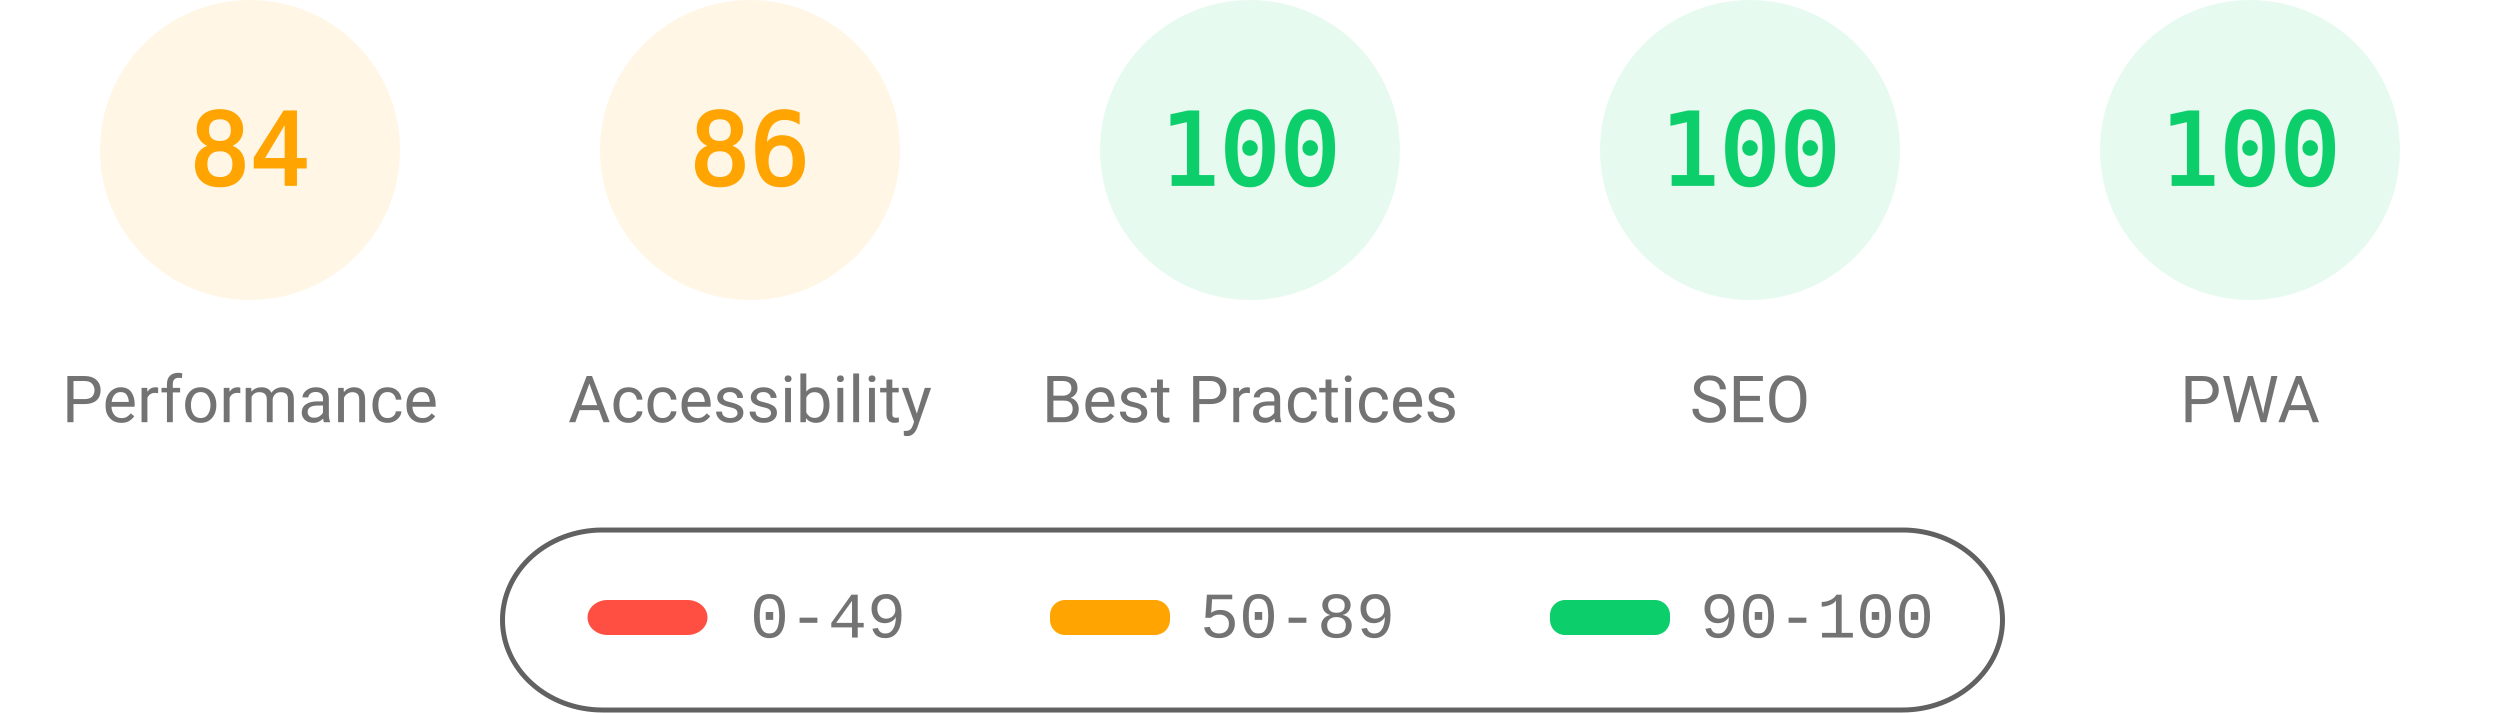
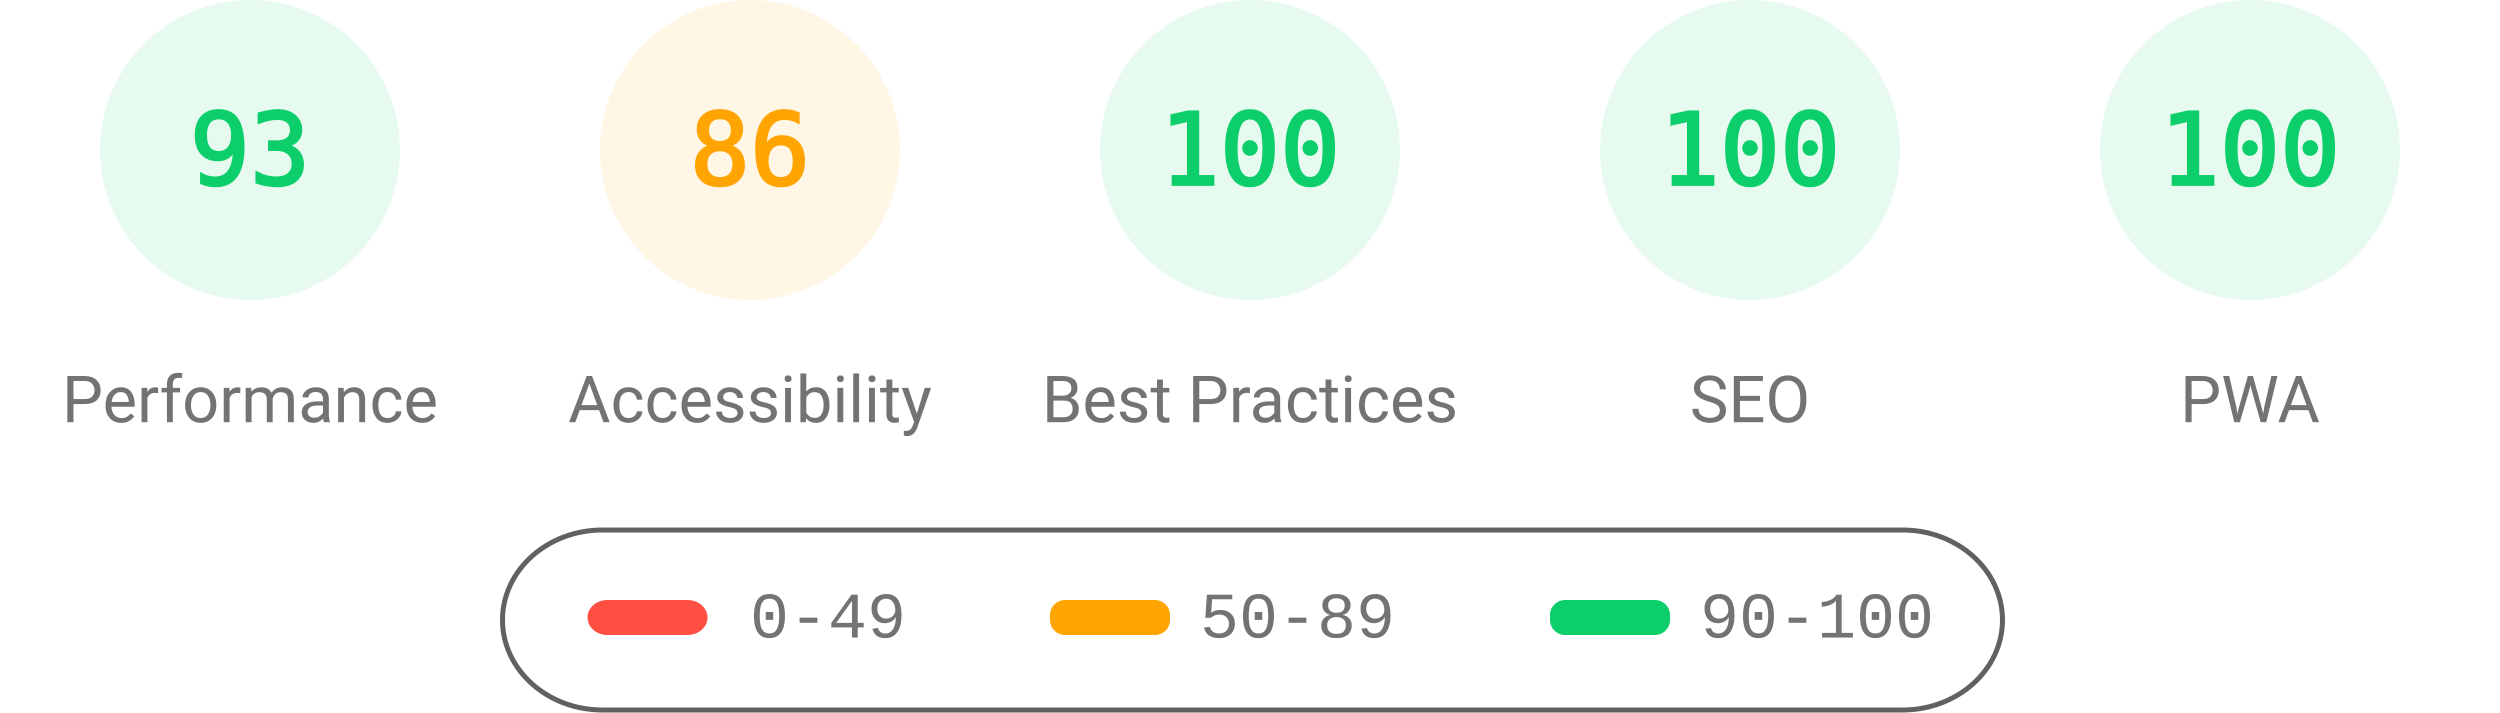
<svg xmlns="http://www.w3.org/2000/svg" fill="none" width="1000" height="285">
  <style>.gauge-base{opacity:.1}.gauge-arc{fill:none;animation-delay:250ms;stroke-linecap:round;transform:rotate(-90deg);transform-origin:100px 60px;animation:load-gauge 1s ease forwards}.guage-text{font-size:40px;font-family:monospace;text-align:center}.guage-red{color:#ff4e42;fill:#ff4e42;stroke:#ff4e42}.guage-orange{color:#ffa400;fill:#ffa400;stroke:#ffa400}.guage-green{color:#0cce6b;fill:#0cce6b;stroke:#0cce6b}.guage-undefined{color:#5c5c5c;fill:#5c5c5c;stroke:#5c5c5c}.guage-title{color:#737373;fill:#737373;stroke:none;font-size:26px;line-height:26px;font-family:Roboto,Halvetica,Arial,sans-serif}@keyframes load-gauge{from{stroke-dasharray:0 352.858}}</style>
-   <svg class="guage-div guage-perf guage-orange" viewBox="0 0 200 200" width="200" height="200">
+   <svg class="guage-div guage-perf guage-green" viewBox="0 0 200 200" width="200" height="200">
    <circle class="gauge-base" r="56" cx="100" cy="60" stroke-width="8" />
-     <circle class="gauge-arc guage-arc-1" r="56" cx="100" cy="60" stroke-width="8" style="stroke-dasharray:295.561,351.858" />
-     <text class="guage-text" x="100" y="60" alignment-baseline="central" dominant-baseline="central" text-anchor="middle">84</text>
+     <circle class="gauge-arc guage-arc-1" r="56" cx="100" cy="60" stroke-width="8" style="stroke-dasharray:327.228,351.858" />
+     <text class="guage-text" x="100" y="60" alignment-baseline="central" dominant-baseline="central" text-anchor="middle">93</text>
    <text class="guage-title" x="100" y="160" alignment-baseline="central" dominant-baseline="central" text-anchor="middle">Performance</text>
  </svg>
  <svg class="guage-div guage-acc guage-orange" viewBox="0 0 200 200" width="200" height="200" x="200">
    <circle class="gauge-base" r="56" cx="100" cy="60" stroke-width="8" />
    <circle class="gauge-arc guage-arc-2" r="56" cx="100" cy="60" stroke-width="8" style="stroke-dasharray:302.598,351.858" />
    <text class="guage-text" x="100" y="60" alignment-baseline="central" dominant-baseline="central" text-anchor="middle">86</text>
    <text class="guage-title" x="100" y="160" alignment-baseline="central" dominant-baseline="central" text-anchor="middle">Accessibility</text>
  </svg>
  <svg class="guage-div guage-best guage-green" viewBox="0 0 200 200" width="200" height="200" x="400">
    <circle class="gauge-base" r="56" cx="100" cy="60" stroke-width="8" />
    <circle class="gauge-arc guage-arc-3" r="56" cx="100" cy="60" stroke-width="8" style="stroke-dasharray:351.858,351.858" />
    <text class="guage-text" x="100" y="60" alignment-baseline="central" dominant-baseline="central" text-anchor="middle">100</text>
    <text class="guage-title" x="100" y="160" alignment-baseline="central" dominant-baseline="central" text-anchor="middle">Best Practices</text>
  </svg>
  <svg class="guage-div guage-seo guage-green" viewBox="0 0 200 200" width="200" height="200" x="600">
    <circle class="gauge-base" r="56" cx="100" cy="60" stroke-width="8" />
    <circle class="gauge-arc guage-arc-4" r="56" cx="100" cy="60" stroke-width="8" style="stroke-dasharray:351.858,351.858" />
    <text class="guage-text" x="100" y="60" alignment-baseline="central" dominant-baseline="central" text-anchor="middle">100</text>
    <text class="guage-title" x="100" y="160" alignment-baseline="central" dominant-baseline="central" text-anchor="middle">SEO</text>
  </svg>
  <svg class="guage-div guage-pwa guage-green" viewBox="0 0 200 200" width="200" height="200" x="800">
    <circle class="gauge-base" r="56" cx="100" cy="60" stroke-width="8" />
    <circle class="gauge-arc guage-arc-4" r="56" cx="100" cy="60" stroke-width="8" style="stroke-dasharray:351.858,351.858" />
    <text class="guage-text" x="100" y="60" alignment-baseline="central" dominant-baseline="central" text-anchor="middle">100</text>
    <text class="guage-title" x="100" y="160" alignment-baseline="central" dominant-baseline="central" text-anchor="middle">PWA</text>
  </svg>
  <svg width="604" height="76" x="200" y="210">
    <path fill="none" id="canvas_background" d="M-1-1h604v80H-1z" />
    <rect fill-opacity="0" stroke="#616161" stroke-width="2" rx="40" id="svg_2" height="72" width="600" y="2" x="1" fill="#000" />
    <rect stroke="#000" rx="8" id="svg_3" height="14" width="48" y="30" x="35" stroke-opacity="null" stroke-width="0" fill="#ff4e42" />
    <rect stroke="#000" rx="6" id="svg_4" height="14" width="48" y="30" x="220" stroke-opacity="null" stroke-width="0" fill="#ffa400" />
    <rect stroke="#000" rx="6" id="svg_5" height="14" width="48" y="30" x="420" stroke-opacity="null" stroke-width="0" fill="#0cce6b" />
    <text xml:space="preserve" text-anchor="start" font-family="'Courier New', Courier, monospace" font-size="26" id="svg_6" y="45" x="100" stroke-opacity="null" stroke-width="0" stroke="#000" fill="#737373">0-49</text>
    <text xml:space="preserve" text-anchor="start" font-family="'Courier New', Courier, monospace" font-size="26" id="svg_7" y="45" x="280" stroke-opacity="null" stroke-width="0" stroke="#000" fill="#737373">50-89</text>
    <text xml:space="preserve" text-anchor="start" font-family="'Courier New', Courier, monospace" font-size="26" id="svg_8" y="45" x="480" stroke-opacity="null" stroke-width="0" stroke="#000" fill="#737373">90-100</text>
  </svg>
</svg>
